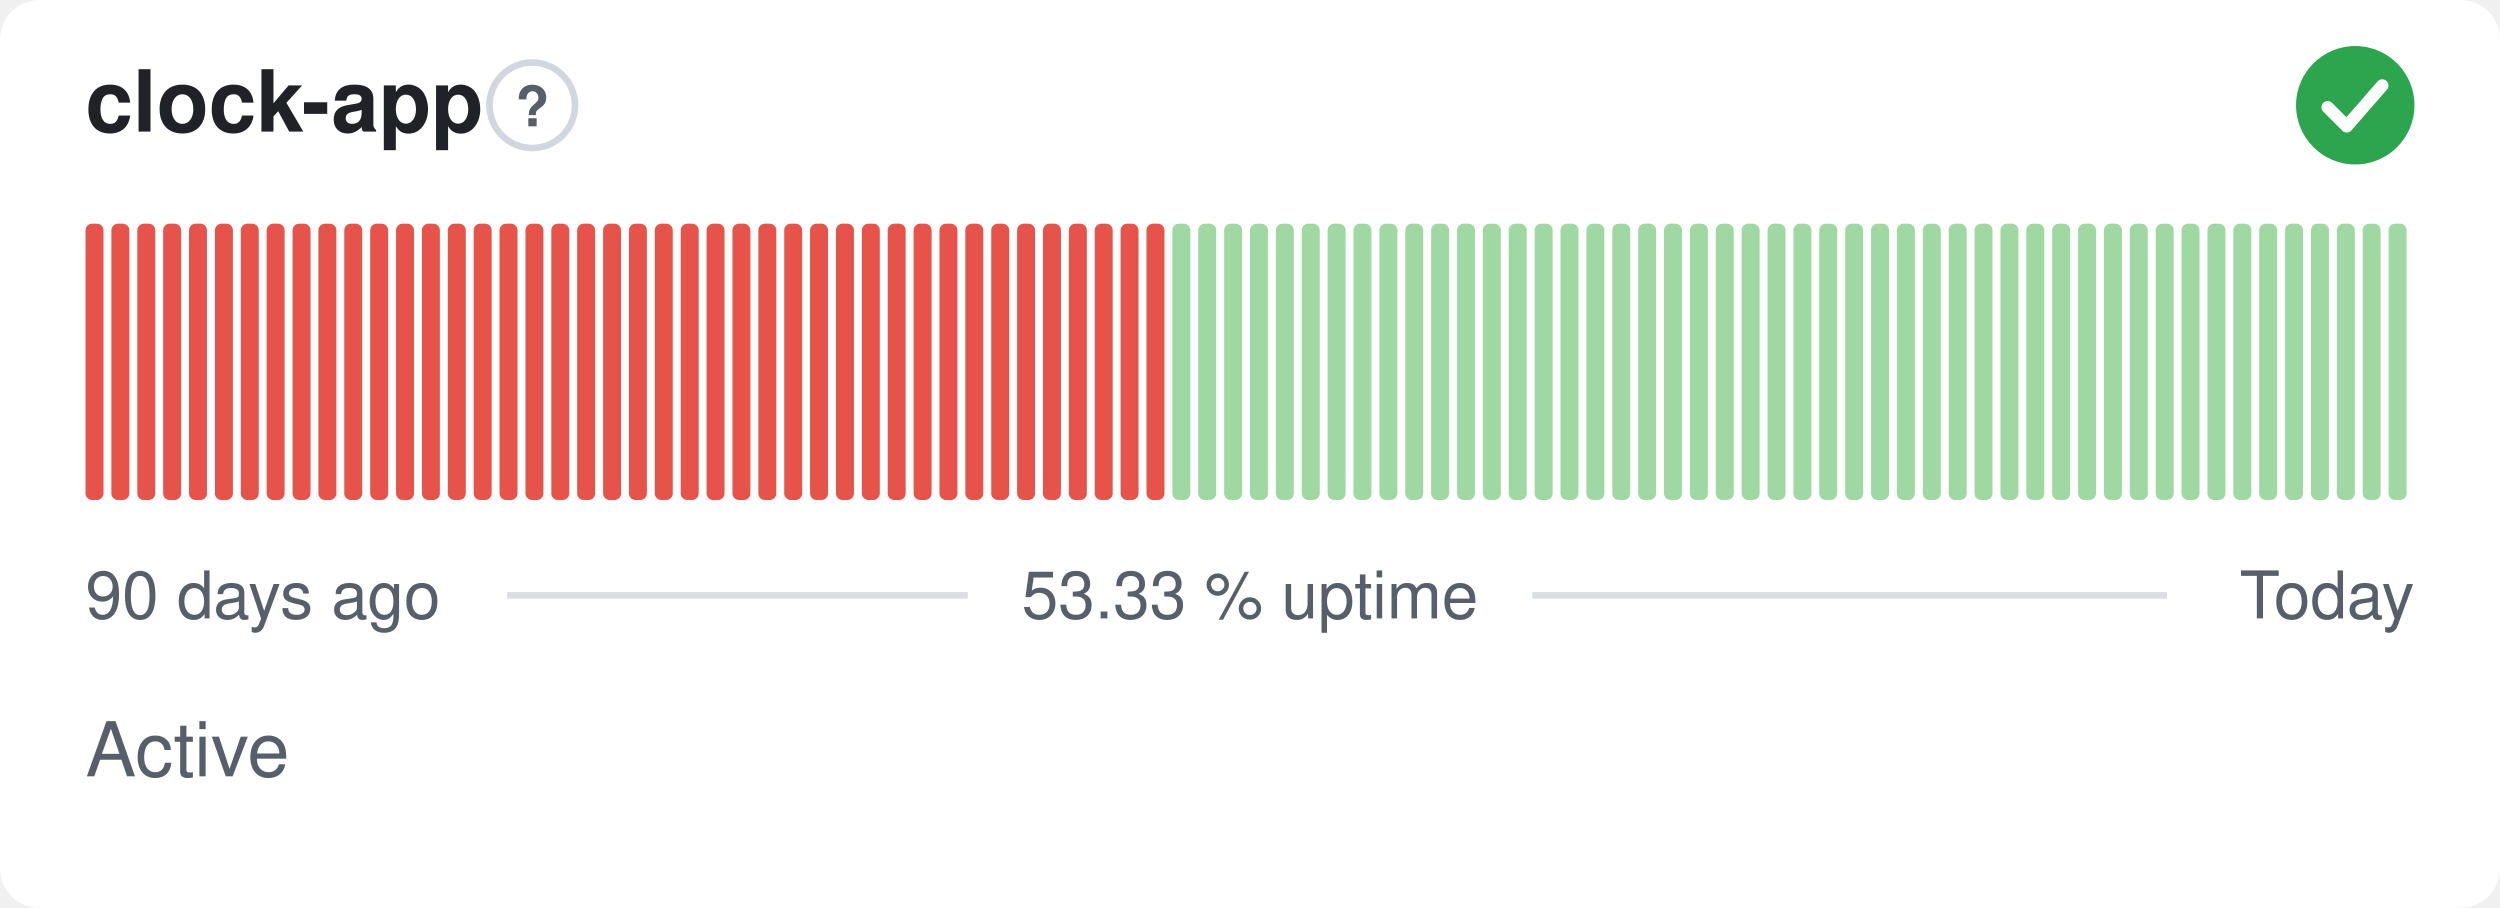
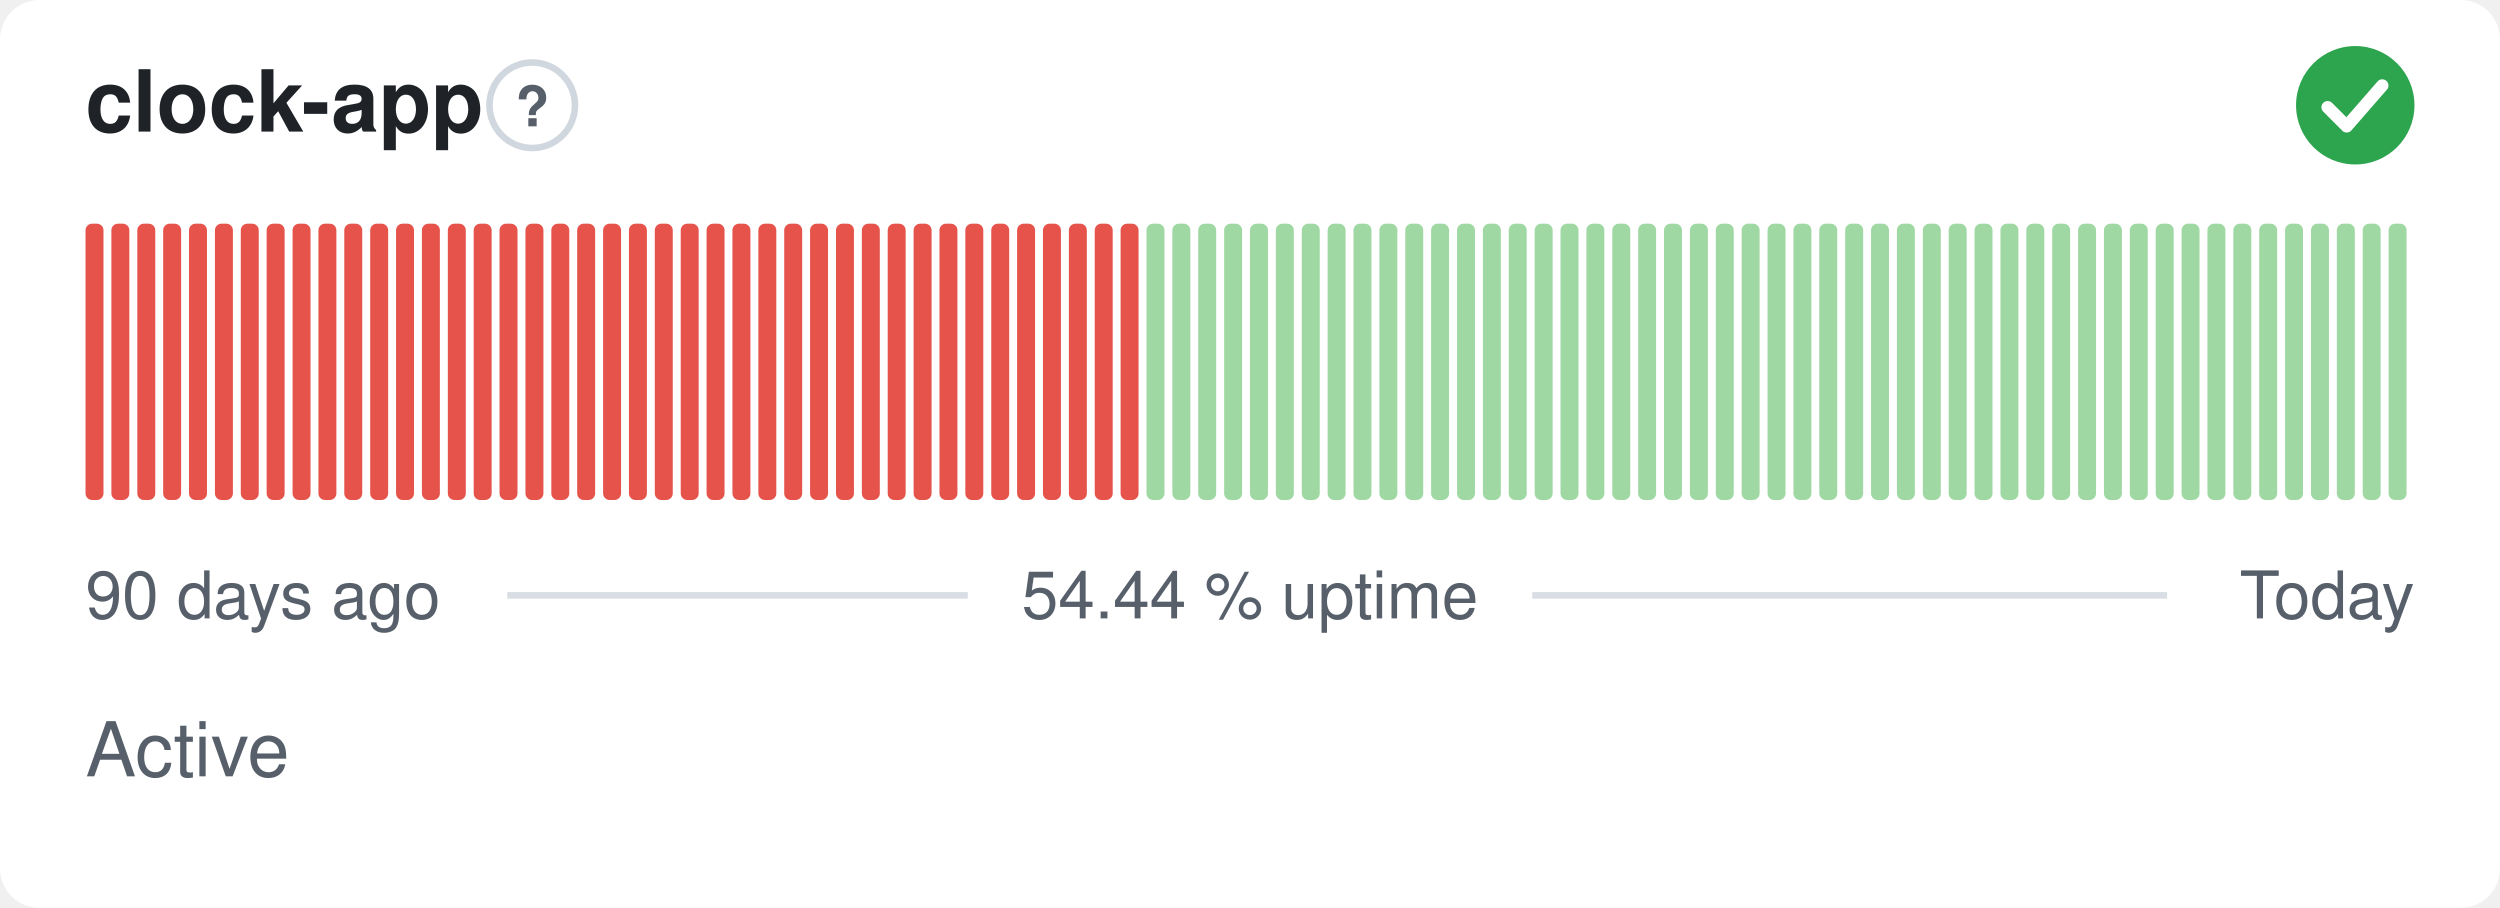
- <svg xmlns="http://www.w3.org/2000/svg" width="380" height="138" viewBox="0 0 380 138" role="img" aria-label="clock-app: Active, 53.33 % uptime over the last 90 days" font-family="-apple-system,BlinkMacSystemFont,'Segoe UI',Helvetica,Arial,sans-serif">
+ <svg xmlns="http://www.w3.org/2000/svg" width="380" height="138" viewBox="0 0 380 138" role="img" aria-label="clock-app: Active, 54.44 % uptime over the last 90 days" font-family="-apple-system,BlinkMacSystemFont,'Segoe UI',Helvetica,Arial,sans-serif">
  <style>
    @media (prefers-color-scheme: dark) {
      .bg { fill: #0d1117 }
      .title { fill: #e6edf3 }
      .muted { fill: #8b949e }
      .hint { stroke: #30363d }
      .rule { stroke: #30363d }
      .nodata { fill: #21262d }
    }
  </style>
  <rect class="bg" width="380" height="138" rx="6" fill="#ffffff" />
  <text class="title" x="13" y="20" font-size="13" font-weight="600" fill="#1f2328">clock-app</text>
  <circle class="hint" cx="80.9" cy="16" r="6.5" fill="none" stroke="#d0d7de" stroke-width="1" />
  <text class="muted" x="80.9" y="19.2" text-anchor="middle" font-size="8.5" font-weight="700" fill="#57606a">?</text>
  <circle cx="358" cy="16" r="9" fill="#2da44e" />
  <path d="M353.80 16.30l2.90 2.90 5.40 -6.20" fill="none" stroke="#fff" stroke-width="1.89" stroke-linecap="round" stroke-linejoin="round" />
  <rect x="13.00" y="34.00" width="2.73" height="42.00" rx="1" fill="#e5534b" />
  <rect x="16.93" y="34.00" width="2.73" height="42.00" rx="1" fill="#e5534b" />
  <rect x="20.87" y="34.00" width="2.73" height="42.00" rx="1" fill="#e5534b" />
  <rect x="24.80" y="34.00" width="2.73" height="42.00" rx="1" fill="#e5534b" />
  <rect x="28.73" y="34.00" width="2.73" height="42.00" rx="1" fill="#e5534b" />
  <rect x="32.67" y="34.00" width="2.73" height="42.00" rx="1" fill="#e5534b" />
  <rect x="36.60" y="34.00" width="2.73" height="42.00" rx="1" fill="#e5534b" />
  <rect x="40.53" y="34.00" width="2.73" height="42.00" rx="1" fill="#e5534b" />
  <rect x="44.47" y="34.00" width="2.73" height="42.00" rx="1" fill="#e5534b" />
  <rect x="48.40" y="34.00" width="2.73" height="42.00" rx="1" fill="#e5534b" />
  <rect x="52.33" y="34.00" width="2.73" height="42.00" rx="1" fill="#e5534b" />
  <rect x="56.27" y="34.00" width="2.73" height="42.00" rx="1" fill="#e5534b" />
  <rect x="60.20" y="34.00" width="2.73" height="42.00" rx="1" fill="#e5534b" />
  <rect x="64.13" y="34.00" width="2.73" height="42.00" rx="1" fill="#e5534b" />
  <rect x="68.07" y="34.00" width="2.73" height="42.00" rx="1" fill="#e5534b" />
  <rect x="72.00" y="34.00" width="2.73" height="42.00" rx="1" fill="#e5534b" />
  <rect x="75.93" y="34.00" width="2.73" height="42.00" rx="1" fill="#e5534b" />
  <rect x="79.87" y="34.00" width="2.73" height="42.00" rx="1" fill="#e5534b" />
  <rect x="83.80" y="34.00" width="2.73" height="42.00" rx="1" fill="#e5534b" />
  <rect x="87.73" y="34.00" width="2.73" height="42.00" rx="1" fill="#e5534b" />
  <rect x="91.67" y="34.00" width="2.73" height="42.00" rx="1" fill="#e5534b" />
  <rect x="95.60" y="34.00" width="2.73" height="42.00" rx="1" fill="#e5534b" />
  <rect x="99.53" y="34.00" width="2.73" height="42.00" rx="1" fill="#e5534b" />
  <rect x="103.47" y="34.00" width="2.73" height="42.00" rx="1" fill="#e5534b" />
  <rect x="107.40" y="34.00" width="2.73" height="42.00" rx="1" fill="#e5534b" />
  <rect x="111.33" y="34.00" width="2.73" height="42.00" rx="1" fill="#e5534b" />
  <rect x="115.27" y="34.00" width="2.73" height="42.00" rx="1" fill="#e5534b" />
  <rect x="119.20" y="34.00" width="2.73" height="42.00" rx="1" fill="#e5534b" />
  <rect x="123.13" y="34.00" width="2.73" height="42.00" rx="1" fill="#e5534b" />
  <rect x="127.07" y="34.00" width="2.73" height="42.00" rx="1" fill="#e5534b" />
  <rect x="131.00" y="34.00" width="2.73" height="42.00" rx="1" fill="#e5534b" />
  <rect x="134.93" y="34.00" width="2.73" height="42.00" rx="1" fill="#e5534b" />
  <rect x="138.87" y="34.00" width="2.73" height="42.00" rx="1" fill="#e5534b" />
  <rect x="142.80" y="34.00" width="2.73" height="42.00" rx="1" fill="#e5534b" />
  <rect x="146.73" y="34.00" width="2.73" height="42.00" rx="1" fill="#e5534b" />
  <rect x="150.67" y="34.00" width="2.73" height="42.00" rx="1" fill="#e5534b" />
  <rect x="154.60" y="34.00" width="2.73" height="42.00" rx="1" fill="#e5534b" />
  <rect x="158.53" y="34.00" width="2.73" height="42.00" rx="1" fill="#e5534b" />
  <rect x="162.47" y="34.00" width="2.73" height="42.00" rx="1" fill="#e5534b" />
  <rect x="166.40" y="34.00" width="2.73" height="42.00" rx="1" fill="#e5534b" />
  <rect x="170.33" y="34.00" width="2.73" height="42.00" rx="1" fill="#e5534b" />
-   <rect x="174.27" y="34.00" width="2.73" height="42.00" rx="1" fill="#e5534b" />
+   <rect x="174.27" y="34.00" width="2.73" height="42.00" rx="1" fill="#9fd8a3" />
  <rect x="178.20" y="34.00" width="2.73" height="42.00" rx="1" fill="#9fd8a3" />
  <rect x="182.13" y="34.00" width="2.73" height="42.00" rx="1" fill="#9fd8a3" />
  <rect x="186.07" y="34.00" width="2.73" height="42.00" rx="1" fill="#9fd8a3" />
  <rect x="190.00" y="34.00" width="2.73" height="42.00" rx="1" fill="#9fd8a3" />
  <rect x="193.93" y="34.00" width="2.73" height="42.00" rx="1" fill="#9fd8a3" />
  <rect x="197.87" y="34.00" width="2.73" height="42.00" rx="1" fill="#9fd8a3" />
  <rect x="201.80" y="34.00" width="2.73" height="42.00" rx="1" fill="#9fd8a3" />
  <rect x="205.73" y="34.00" width="2.73" height="42.00" rx="1" fill="#9fd8a3" />
  <rect x="209.67" y="34.00" width="2.73" height="42.00" rx="1" fill="#9fd8a3" />
  <rect x="213.60" y="34.00" width="2.73" height="42.00" rx="1" fill="#9fd8a3" />
  <rect x="217.53" y="34.00" width="2.73" height="42.00" rx="1" fill="#9fd8a3" />
  <rect x="221.47" y="34.00" width="2.73" height="42.00" rx="1" fill="#9fd8a3" />
  <rect x="225.40" y="34.00" width="2.73" height="42.00" rx="1" fill="#9fd8a3" />
  <rect x="229.33" y="34.00" width="2.73" height="42.00" rx="1" fill="#9fd8a3" />
  <rect x="233.27" y="34.00" width="2.73" height="42.00" rx="1" fill="#9fd8a3" />
  <rect x="237.20" y="34.00" width="2.73" height="42.00" rx="1" fill="#9fd8a3" />
  <rect x="241.13" y="34.00" width="2.73" height="42.00" rx="1" fill="#9fd8a3" />
  <rect x="245.07" y="34.00" width="2.73" height="42.00" rx="1" fill="#9fd8a3" />
  <rect x="249.00" y="34.00" width="2.73" height="42.00" rx="1" fill="#9fd8a3" />
  <rect x="252.93" y="34.00" width="2.73" height="42.00" rx="1" fill="#9fd8a3" />
  <rect x="256.87" y="34.00" width="2.73" height="42.00" rx="1" fill="#9fd8a3" />
  <rect x="260.80" y="34.00" width="2.73" height="42.00" rx="1" fill="#9fd8a3" />
  <rect x="264.73" y="34.00" width="2.73" height="42.00" rx="1" fill="#9fd8a3" />
  <rect x="268.67" y="34.00" width="2.73" height="42.00" rx="1" fill="#9fd8a3" />
  <rect x="272.60" y="34.00" width="2.73" height="42.00" rx="1" fill="#9fd8a3" />
  <rect x="276.53" y="34.00" width="2.73" height="42.00" rx="1" fill="#9fd8a3" />
  <rect x="280.47" y="34.00" width="2.73" height="42.00" rx="1" fill="#9fd8a3" />
  <rect x="284.40" y="34.00" width="2.73" height="42.00" rx="1" fill="#9fd8a3" />
  <rect x="288.33" y="34.00" width="2.73" height="42.00" rx="1" fill="#9fd8a3" />
  <rect x="292.27" y="34.00" width="2.73" height="42.00" rx="1" fill="#9fd8a3" />
  <rect x="296.20" y="34.00" width="2.73" height="42.00" rx="1" fill="#9fd8a3" />
  <rect x="300.13" y="34.00" width="2.73" height="42.00" rx="1" fill="#9fd8a3" />
  <rect x="304.07" y="34.00" width="2.73" height="42.00" rx="1" fill="#9fd8a3" />
  <rect x="308.00" y="34.00" width="2.73" height="42.00" rx="1" fill="#9fd8a3" />
  <rect x="311.93" y="34.00" width="2.73" height="42.00" rx="1" fill="#9fd8a3" />
  <rect x="315.87" y="34.00" width="2.73" height="42.00" rx="1" fill="#9fd8a3" />
  <rect x="319.80" y="34.00" width="2.73" height="42.00" rx="1" fill="#9fd8a3" />
  <rect x="323.73" y="34.00" width="2.73" height="42.00" rx="1" fill="#9fd8a3" />
  <rect x="327.67" y="34.00" width="2.73" height="42.00" rx="1" fill="#9fd8a3" />
  <rect x="331.60" y="34.00" width="2.73" height="42.00" rx="1" fill="#9fd8a3" />
  <rect x="335.53" y="34.00" width="2.73" height="42.00" rx="1" fill="#9fd8a3" />
  <rect x="339.47" y="34.00" width="2.73" height="42.00" rx="1" fill="#9fd8a3" />
  <rect x="343.40" y="34.00" width="2.73" height="42.00" rx="1" fill="#9fd8a3" />
  <rect x="347.33" y="34.00" width="2.73" height="42.00" rx="1" fill="#9fd8a3" />
  <rect x="351.27" y="34.00" width="2.73" height="42.00" rx="1" fill="#9fd8a3" />
  <rect x="355.20" y="34.00" width="2.73" height="42.00" rx="1" fill="#9fd8a3" />
  <rect x="359.13" y="34.00" width="2.73" height="42.00" rx="1" fill="#9fd8a3" />
  <rect x="363.07" y="34.00" width="2.73" height="42.00" rx="1" fill="#9fd8a3" />
  <text class="muted" x="13" y="94" font-size="10" fill="#57606a">90 days ago</text>
-   <text class="muted" x="190" y="94" text-anchor="middle" font-size="10" fill="#57606a">53.33 % uptime</text>
+   <text class="muted" x="190" y="94" text-anchor="middle" font-size="10" fill="#57606a">54.44 % uptime</text>
  <text class="muted" x="367" y="94" text-anchor="end" font-size="10" fill="#57606a">Today</text>
  <line class="rule" x1="77.1" y1="90.5" x2="147.1" y2="90.5" stroke="#d8dee4" stroke-width="1" />
  <line class="rule" x1="232.9" y1="90.5" x2="329.4" y2="90.5" stroke="#d8dee4" stroke-width="1" />
  <text class="muted" x="13" y="118" font-size="11.5" fill="#57606a">Active</text>
</svg>
